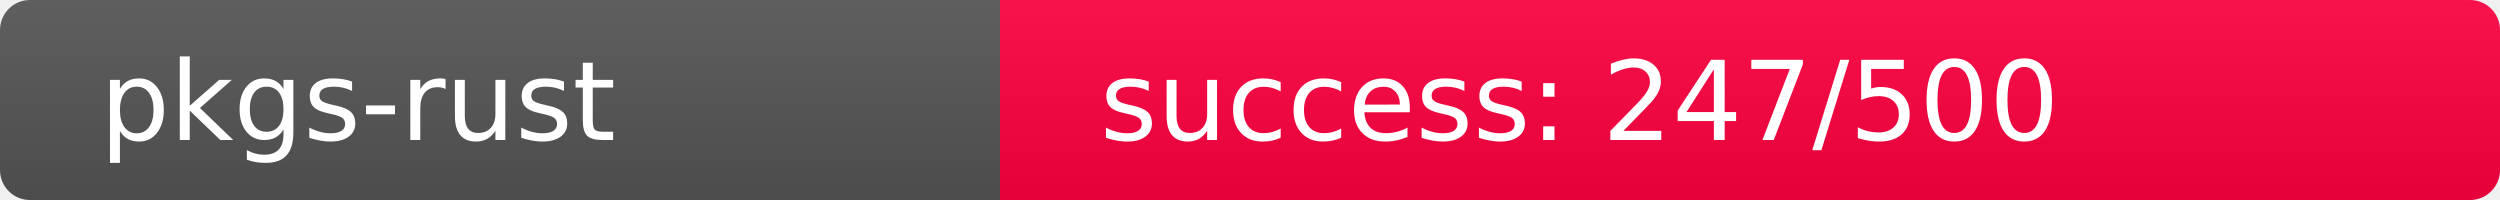
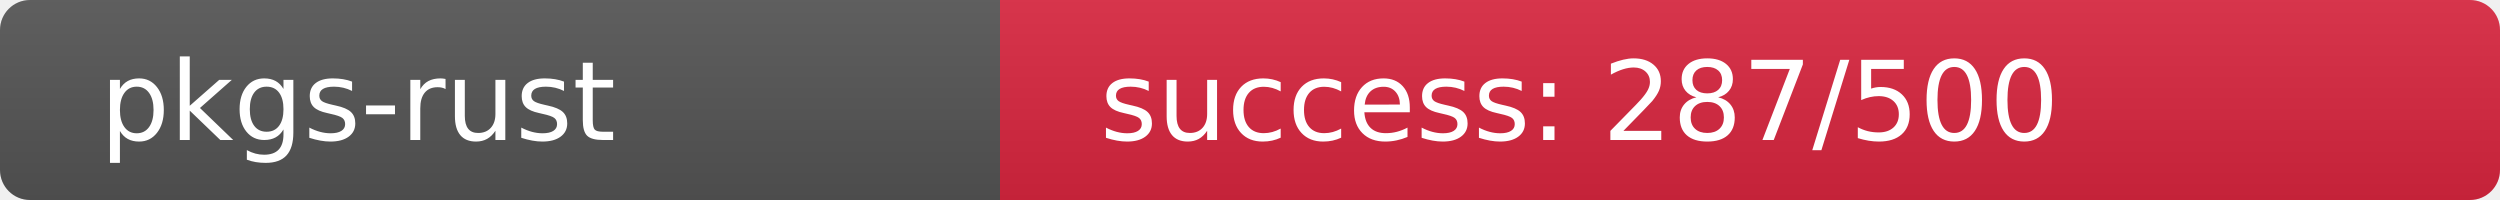
<svg xmlns="http://www.w3.org/2000/svg" width="250" height="20" role="img">
  <linearGradient id="s" x2="0" y2="100%">
    <stop offset="0" stop-color="#bbb" stop-opacity=".1" />
    <stop offset="1" stop-opacity=".1" />
  </linearGradient>
  <clipPath id="r">
    <rect width="250" height="20" rx="3" fill="#fff" />
  </clipPath>
  <g clip-path="url(#r)">
    <rect width="100" height="20" fill="#555" />
-     <rect x="100" width="150" height="20" fill="rgb(259,-3,64)" />
+     <rect x="100" width="150" height="20" fill="rgb(218,38,64)" />
    <rect width="250" height="20" fill="url(#s)" />
  </g>
  <g fill="#fff" text-anchor="start" font-family="Verdana,Geneva,DejaVu Sans,sans-serif" text-rendering="geometricPrecision" font-size="110">
    <text x="100" y="140" transform="scale(.1)" fill="#fff">pkgs-rust</text>
-     <text x="1100" y="140" transform="scale(.1)" fill="#fff">success: 247/500</text>
+     <text x="1100" y="140" transform="scale(.1)" fill="#fff">success: 287/500</text>
  </g>
</svg>
